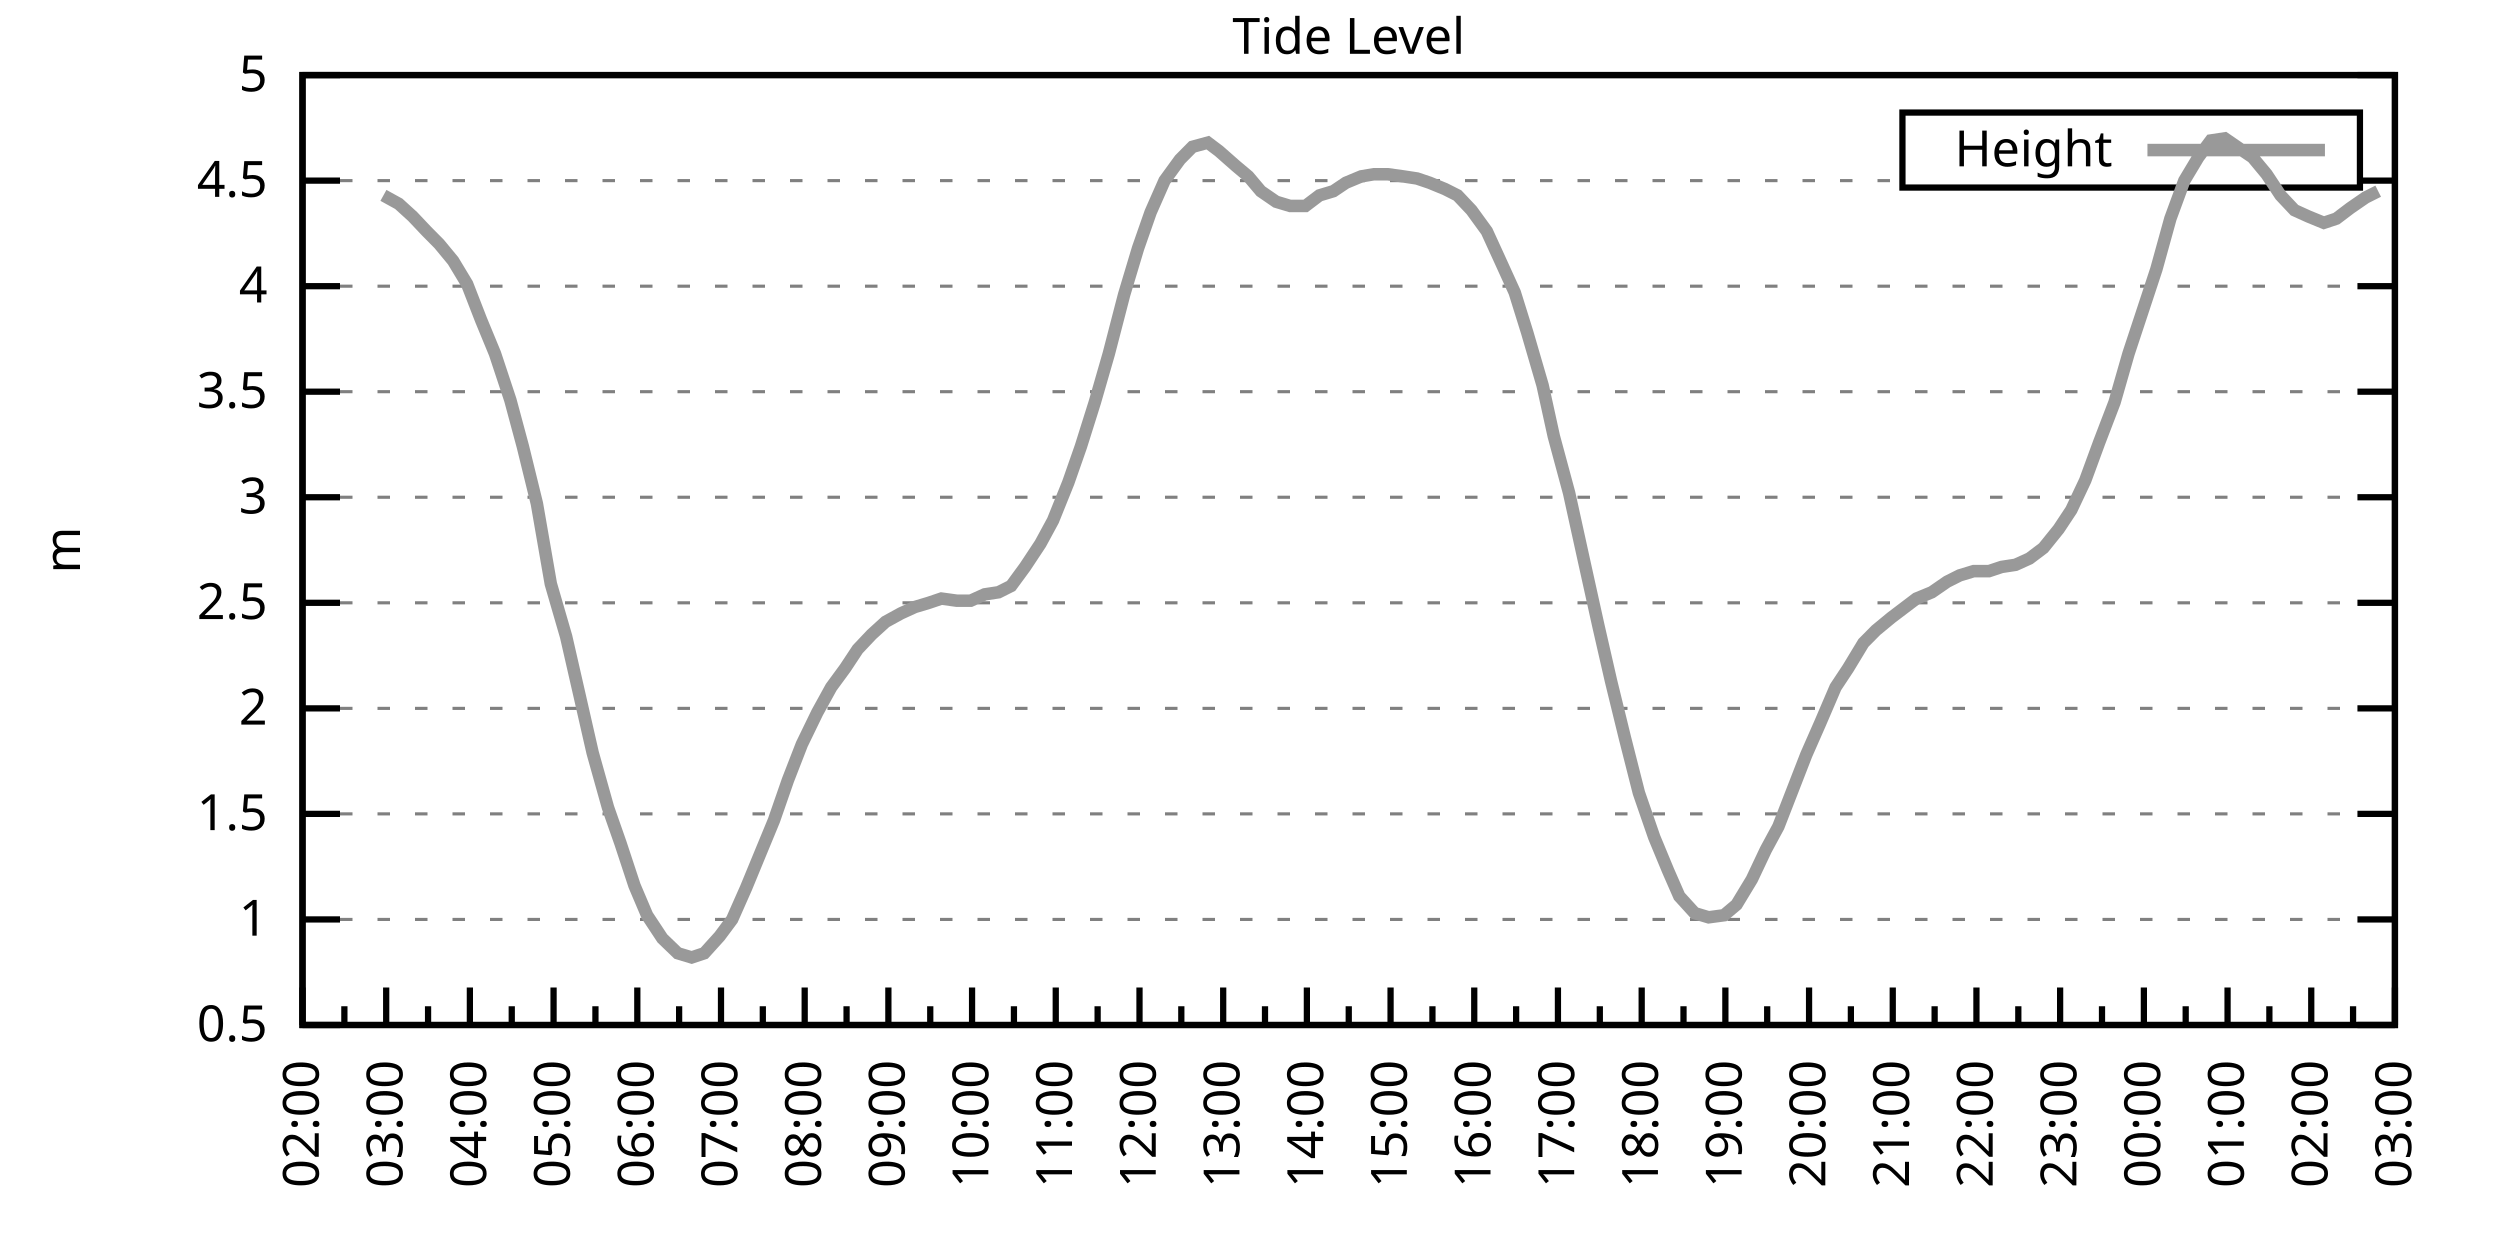
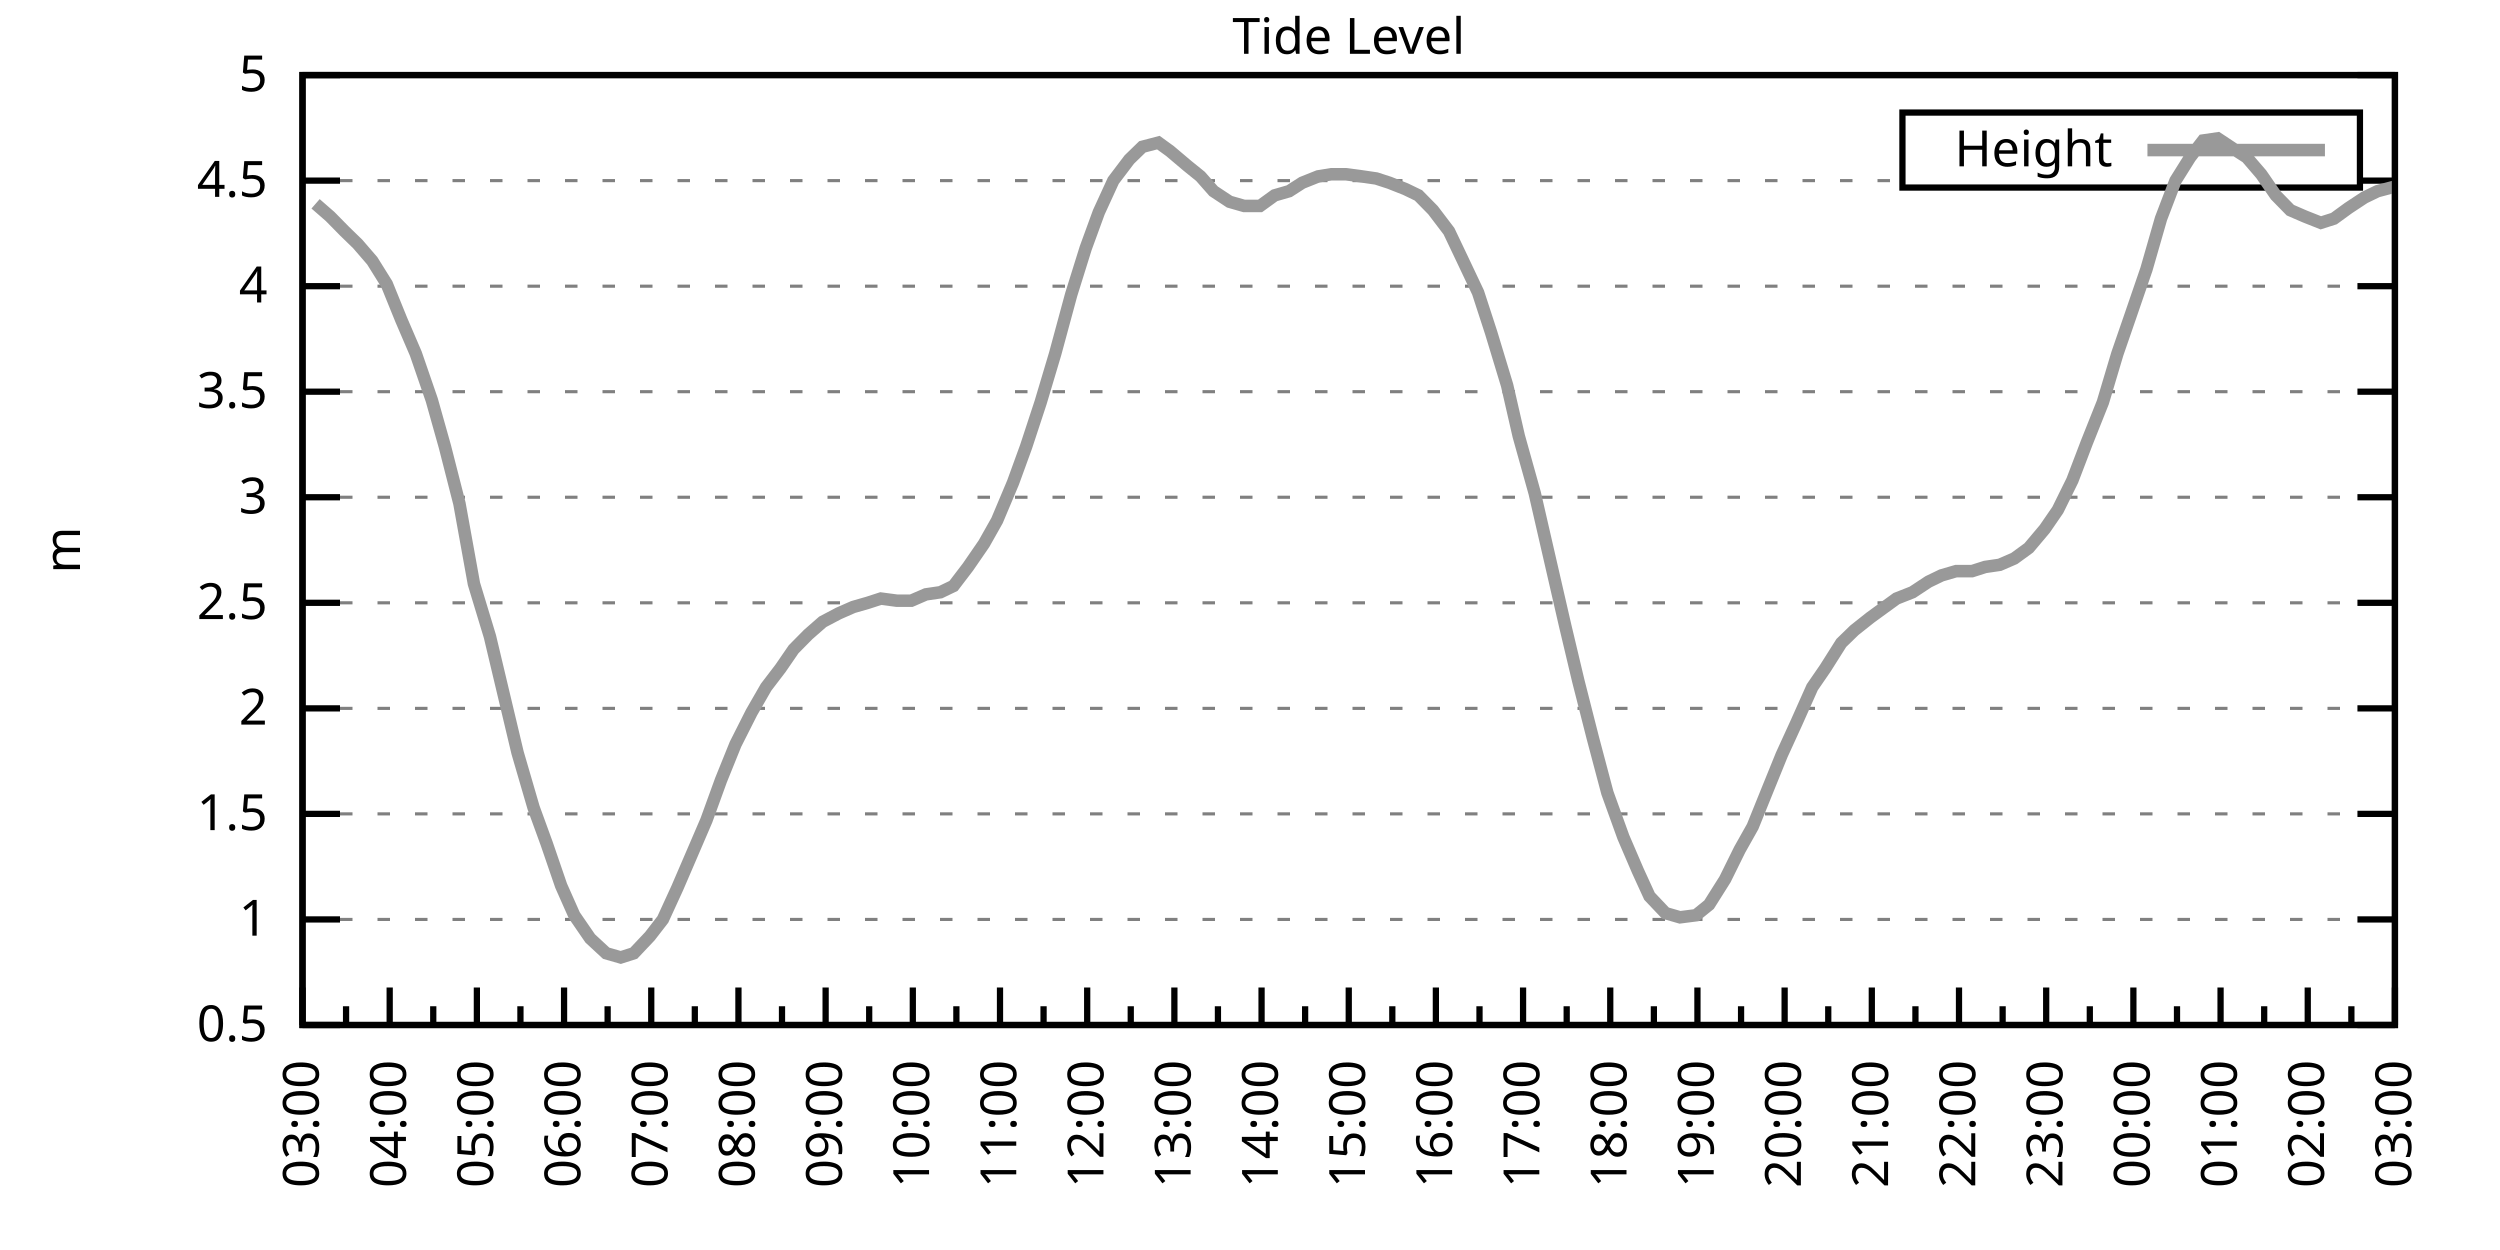
<svg xmlns="http://www.w3.org/2000/svg" xmlns:xlink="http://www.w3.org/1999/xlink" width="400" height="200" viewBox="0 0 400 200">
  <g id="gnuplot_canvas">
    <rect x="0" y="0" width="400" height="200" fill="none" />
    <defs>
      <circle id="gpDot" r="0.5" stroke-width="0.5" stroke="currentColor" />
      <path id="gpPt0" stroke-width="0.333" stroke="currentColor" d="M-1,0 h2 M0,-1 v2" />
      <path id="gpPt1" stroke-width="0.333" stroke="currentColor" d="M-1,-1 L1,1 M1,-1 L-1,1" />
      <path id="gpPt2" stroke-width="0.333" stroke="currentColor" d="M-1,0 L1,0 M0,-1 L0,1 M-1,-1 L1,1 M-1,1 L1,-1" />
      <rect id="gpPt3" stroke-width="0.333" stroke="currentColor" x="-1" y="-1" width="2" height="2" />
      <rect id="gpPt4" stroke-width="0.333" stroke="currentColor" fill="currentColor" x="-1" y="-1" width="2" height="2" />
      <circle id="gpPt5" stroke-width="0.333" stroke="currentColor" cx="0" cy="0" r="1" />
      <use xlink:href="#gpPt5" id="gpPt6" fill="currentColor" stroke="none" />
      <path id="gpPt7" stroke-width="0.333" stroke="currentColor" d="M0,-1.33 L-1.33,0.67 L1.33,0.67 z" />
      <use xlink:href="#gpPt7" id="gpPt8" fill="currentColor" stroke="none" />
      <use xlink:href="#gpPt7" id="gpPt9" stroke="currentColor" transform="rotate(180)" />
      <use xlink:href="#gpPt9" id="gpPt10" fill="currentColor" stroke="none" />
      <use xlink:href="#gpPt3" id="gpPt11" stroke="currentColor" transform="rotate(45)" />
      <use xlink:href="#gpPt11" id="gpPt12" fill="currentColor" stroke="none" />
      <path id="gpPt13" stroke-width="0.333" stroke="currentColor" d="M0,1.330 L1.265,0.411 L0.782,-1.067 L-0.782,-1.076 L-1.265,0.411 z" />
      <use xlink:href="#gpPt13" id="gpPt14" fill="currentColor" stroke="none" />
      <filter id="textbox" filterUnits="objectBoundingBox" x="0" y="0" height="1" width="1">
        <feFlood flood-color="white" flood-opacity="1" result="bgnd" />
        <feComposite in="SourceGraphic" in2="bgnd" operator="atop" />
      </filter>
      <filter id="greybox" filterUnits="objectBoundingBox" x="0" y="0" height="1" width="1">
        <feFlood flood-color="lightgrey" flood-opacity="1" result="grey" />
        <feComposite in="SourceGraphic" in2="grey" operator="atop" />
      </filter>
    </defs>
    <g fill="none" color="white" stroke="currentColor" stroke-width="1.00" stroke-linecap="butt" stroke-linejoin="miter">
</g>
    <g fill="none" color="black" stroke="currentColor" stroke-width="1.00" stroke-linecap="butt" stroke-linejoin="miter">
      <g stroke="none" shape-rendering="crispEdges">
        <polygon fill="rgb(255, 255, 255)" points="48.40,164.00 383.18,164.00 383.18,12.02 48.40,12.02 " />
      </g>
    </g>
    <g fill="none" color="black" stroke="currentColor" stroke-width="1.00" stroke-linecap="butt" stroke-linejoin="miter">
</g>
    <g fill="none" color="black" stroke="black" stroke-width="0.50" stroke-linecap="butt" stroke-linejoin="miter">
</g>
    <g fill="none" color="gray" stroke="currentColor" stroke-width="0.50" stroke-linecap="butt" stroke-linejoin="miter">
      <path stroke="gray" stroke-dasharray="2,4" class="gridline" d="M48.40,164.00 L383.19,164.00  " />
    </g>
    <g fill="none" color="gray" stroke="gray" stroke-width="1.00" stroke-linecap="butt" stroke-linejoin="miter">
</g>
    <g fill="none" color="black" stroke="currentColor" stroke-width="1.00" stroke-linecap="butt" stroke-linejoin="miter">
      <path stroke="black" d="M48.40,164.00 L54.40,164.00 M383.19,164.00 L377.19,164.00  " />
      <g transform="translate(42.80,166.60)" stroke="none" fill="black" font-family="Sans" font-size="8.00" text-anchor="end">
        <text>
          <tspan font-family="Sans"> 0.5</tspan>
        </text>
      </g>
    </g>
    <g fill="none" color="black" stroke="currentColor" stroke-width="1.00" stroke-linecap="butt" stroke-linejoin="miter">
</g>
    <g fill="none" color="black" stroke="black" stroke-width="0.50" stroke-linecap="butt" stroke-linejoin="miter">
</g>
    <g fill="none" color="gray" stroke="currentColor" stroke-width="0.50" stroke-linecap="butt" stroke-linejoin="miter">
      <path stroke="gray" stroke-dasharray="2,4" class="gridline" d="M48.40,147.11 L383.19,147.11  " />
    </g>
    <g fill="none" color="gray" stroke="gray" stroke-width="1.00" stroke-linecap="butt" stroke-linejoin="miter">
</g>
    <g fill="none" color="black" stroke="currentColor" stroke-width="1.00" stroke-linecap="butt" stroke-linejoin="miter">
      <path stroke="black" d="M48.40,147.11 L54.40,147.11 M383.19,147.11 L377.19,147.11  " />
      <g transform="translate(42.80,149.71)" stroke="none" fill="black" font-family="Sans" font-size="8.00" text-anchor="end">
        <text>
          <tspan font-family="Sans"> 1</tspan>
        </text>
      </g>
    </g>
    <g fill="none" color="black" stroke="currentColor" stroke-width="1.00" stroke-linecap="butt" stroke-linejoin="miter">
</g>
    <g fill="none" color="black" stroke="black" stroke-width="0.50" stroke-linecap="butt" stroke-linejoin="miter">
</g>
    <g fill="none" color="gray" stroke="currentColor" stroke-width="0.50" stroke-linecap="butt" stroke-linejoin="miter">
      <path stroke="gray" stroke-dasharray="2,4" class="gridline" d="M48.40,130.22 L383.19,130.22  " />
    </g>
    <g fill="none" color="gray" stroke="gray" stroke-width="1.00" stroke-linecap="butt" stroke-linejoin="miter">
</g>
    <g fill="none" color="black" stroke="currentColor" stroke-width="1.00" stroke-linecap="butt" stroke-linejoin="miter">
      <path stroke="black" d="M48.40,130.22 L54.40,130.22 M383.19,130.22 L377.19,130.22  " />
      <g transform="translate(42.80,132.82)" stroke="none" fill="black" font-family="Sans" font-size="8.00" text-anchor="end">
        <text>
          <tspan font-family="Sans"> 1.5</tspan>
        </text>
      </g>
    </g>
    <g fill="none" color="black" stroke="currentColor" stroke-width="1.00" stroke-linecap="butt" stroke-linejoin="miter">
</g>
    <g fill="none" color="black" stroke="black" stroke-width="0.50" stroke-linecap="butt" stroke-linejoin="miter">
</g>
    <g fill="none" color="gray" stroke="currentColor" stroke-width="0.50" stroke-linecap="butt" stroke-linejoin="miter">
      <path stroke="gray" stroke-dasharray="2,4" class="gridline" d="M48.40,113.34 L383.19,113.34  " />
    </g>
    <g fill="none" color="gray" stroke="gray" stroke-width="1.00" stroke-linecap="butt" stroke-linejoin="miter">
</g>
    <g fill="none" color="black" stroke="currentColor" stroke-width="1.00" stroke-linecap="butt" stroke-linejoin="miter">
      <path stroke="black" d="M48.40,113.34 L54.40,113.34 M383.19,113.34 L377.19,113.34  " />
      <g transform="translate(42.80,115.94)" stroke="none" fill="black" font-family="Sans" font-size="8.00" text-anchor="end">
        <text>
          <tspan font-family="Sans"> 2</tspan>
        </text>
      </g>
    </g>
    <g fill="none" color="black" stroke="currentColor" stroke-width="1.00" stroke-linecap="butt" stroke-linejoin="miter">
</g>
    <g fill="none" color="black" stroke="black" stroke-width="0.50" stroke-linecap="butt" stroke-linejoin="miter">
</g>
    <g fill="none" color="gray" stroke="currentColor" stroke-width="0.50" stroke-linecap="butt" stroke-linejoin="miter">
      <path stroke="gray" stroke-dasharray="2,4" class="gridline" d="M48.40,96.45 L383.19,96.45  " />
    </g>
    <g fill="none" color="gray" stroke="gray" stroke-width="1.00" stroke-linecap="butt" stroke-linejoin="miter">
</g>
    <g fill="none" color="black" stroke="currentColor" stroke-width="1.00" stroke-linecap="butt" stroke-linejoin="miter">
      <path stroke="black" d="M48.40,96.45 L54.40,96.45 M383.19,96.45 L377.19,96.45  " />
      <g transform="translate(42.80,99.05)" stroke="none" fill="black" font-family="Sans" font-size="8.00" text-anchor="end">
        <text>
          <tspan font-family="Sans"> 2.5</tspan>
        </text>
      </g>
    </g>
    <g fill="none" color="black" stroke="currentColor" stroke-width="1.00" stroke-linecap="butt" stroke-linejoin="miter">
</g>
    <g fill="none" color="black" stroke="black" stroke-width="0.50" stroke-linecap="butt" stroke-linejoin="miter">
</g>
    <g fill="none" color="gray" stroke="currentColor" stroke-width="0.50" stroke-linecap="butt" stroke-linejoin="miter">
      <path stroke="gray" stroke-dasharray="2,4" class="gridline" d="M48.40,79.56 L383.19,79.56  " />
    </g>
    <g fill="none" color="gray" stroke="gray" stroke-width="1.00" stroke-linecap="butt" stroke-linejoin="miter">
</g>
    <g fill="none" color="black" stroke="currentColor" stroke-width="1.00" stroke-linecap="butt" stroke-linejoin="miter">
      <path stroke="black" d="M48.40,79.56 L54.40,79.56 M383.19,79.56 L377.19,79.56  " />
      <g transform="translate(42.80,82.16)" stroke="none" fill="black" font-family="Sans" font-size="8.00" text-anchor="end">
        <text>
          <tspan font-family="Sans"> 3</tspan>
        </text>
      </g>
    </g>
    <g fill="none" color="black" stroke="currentColor" stroke-width="1.00" stroke-linecap="butt" stroke-linejoin="miter">
</g>
    <g fill="none" color="black" stroke="black" stroke-width="0.50" stroke-linecap="butt" stroke-linejoin="miter">
</g>
    <g fill="none" color="gray" stroke="currentColor" stroke-width="0.50" stroke-linecap="butt" stroke-linejoin="miter">
      <path stroke="gray" stroke-dasharray="2,4" class="gridline" d="M48.40,62.67 L383.19,62.67  " />
    </g>
    <g fill="none" color="gray" stroke="gray" stroke-width="1.00" stroke-linecap="butt" stroke-linejoin="miter">
</g>
    <g fill="none" color="black" stroke="currentColor" stroke-width="1.00" stroke-linecap="butt" stroke-linejoin="miter">
      <path stroke="black" d="M48.40,62.67 L54.40,62.67 M383.19,62.67 L377.19,62.67  " />
      <g transform="translate(42.80,65.27)" stroke="none" fill="black" font-family="Sans" font-size="8.00" text-anchor="end">
        <text>
          <tspan font-family="Sans"> 3.5</tspan>
        </text>
      </g>
    </g>
    <g fill="none" color="black" stroke="currentColor" stroke-width="1.00" stroke-linecap="butt" stroke-linejoin="miter">
</g>
    <g fill="none" color="black" stroke="black" stroke-width="0.50" stroke-linecap="butt" stroke-linejoin="miter">
</g>
    <g fill="none" color="gray" stroke="currentColor" stroke-width="0.50" stroke-linecap="butt" stroke-linejoin="miter">
      <path stroke="gray" stroke-dasharray="2,4" class="gridline" d="M48.40,45.79 L383.19,45.79  " />
    </g>
    <g fill="none" color="gray" stroke="gray" stroke-width="1.00" stroke-linecap="butt" stroke-linejoin="miter">
</g>
    <g fill="none" color="black" stroke="currentColor" stroke-width="1.00" stroke-linecap="butt" stroke-linejoin="miter">
      <path stroke="black" d="M48.40,45.79 L54.40,45.79 M383.19,45.79 L377.19,45.79  " />
      <g transform="translate(42.80,48.39)" stroke="none" fill="black" font-family="Sans" font-size="8.00" text-anchor="end">
        <text>
          <tspan font-family="Sans"> 4</tspan>
        </text>
      </g>
    </g>
    <g fill="none" color="black" stroke="currentColor" stroke-width="1.00" stroke-linecap="butt" stroke-linejoin="miter">
</g>
    <g fill="none" color="black" stroke="black" stroke-width="0.50" stroke-linecap="butt" stroke-linejoin="miter">
</g>
    <g fill="none" color="gray" stroke="currentColor" stroke-width="0.50" stroke-linecap="butt" stroke-linejoin="miter">
      <path stroke="gray" stroke-dasharray="2,4" class="gridline" d="M48.40,28.90 L304.39,28.90 M377.59,28.90 L383.19,28.90  " />
    </g>
    <g fill="none" color="gray" stroke="gray" stroke-width="1.00" stroke-linecap="butt" stroke-linejoin="miter">
</g>
    <g fill="none" color="black" stroke="currentColor" stroke-width="1.00" stroke-linecap="butt" stroke-linejoin="miter">
      <path stroke="black" d="M48.40,28.90 L54.40,28.90 M383.19,28.90 L377.19,28.90  " />
      <g transform="translate(42.80,31.50)" stroke="none" fill="black" font-family="Sans" font-size="8.00" text-anchor="end">
        <text>
          <tspan font-family="Sans"> 4.5</tspan>
        </text>
      </g>
    </g>
    <g fill="none" color="black" stroke="currentColor" stroke-width="1.00" stroke-linecap="butt" stroke-linejoin="miter">
</g>
    <g fill="none" color="black" stroke="black" stroke-width="0.50" stroke-linecap="butt" stroke-linejoin="miter">
</g>
    <g fill="none" color="gray" stroke="currentColor" stroke-width="0.50" stroke-linecap="butt" stroke-linejoin="miter">
      <path stroke="gray" stroke-dasharray="2,4" class="gridline" d="M48.40,12.01 L383.19,12.01  " />
    </g>
    <g fill="none" color="gray" stroke="gray" stroke-width="1.00" stroke-linecap="butt" stroke-linejoin="miter">
</g>
    <g fill="none" color="black" stroke="currentColor" stroke-width="1.00" stroke-linecap="butt" stroke-linejoin="miter">
      <path stroke="black" d="M48.40,12.01 L54.40,12.01 M383.19,12.01 L377.19,12.01  " />
      <g transform="translate(42.80,14.61)" stroke="none" fill="black" font-family="Sans" font-size="8.00" text-anchor="end">
        <text>
          <tspan font-family="Sans"> 5</tspan>
        </text>
      </g>
    </g>
    <g fill="none" color="black" stroke="currentColor" stroke-width="1.00" stroke-linecap="butt" stroke-linejoin="miter">
      <path stroke="black" d="M48.40,164.00 L48.40,158.00  " />
      <g transform="translate(51.00,169.60) rotate(270)" stroke="none" fill="black" font-family="Sans" font-size="8.00" text-anchor="end">
        <text>
+           <tspan font-family="Sans">03:00</tspan>
+         </text>
+       </g>
+     </g>
+     <g fill="none" color="black" stroke="currentColor" stroke-width="1.00" stroke-linecap="butt" stroke-linejoin="miter">
+       <path stroke="black" d="M55.37,164.00 L55.37,161.00 M62.35,164.00 L62.35,158.00  " />
+       <g transform="translate(64.95,169.60) rotate(270)" stroke="none" fill="black" font-family="Sans" font-size="8.00" text-anchor="end">
+         <text>
+           <tspan font-family="Sans">04:00</tspan>
+         </text>
+       </g>
+     </g>
+     <g fill="none" color="black" stroke="currentColor" stroke-width="1.00" stroke-linecap="butt" stroke-linejoin="miter">
+       <path stroke="black" d="M69.32,164.00 L69.32,161.00 M76.30,164.00 L76.30,158.00  " />
+       <g transform="translate(78.90,169.60) rotate(270)" stroke="none" fill="black" font-family="Sans" font-size="8.00" text-anchor="end">
+         <text>
+           <tspan font-family="Sans">05:00</tspan>
+         </text>
+       </g>
+     </g>
+     <g fill="none" color="black" stroke="currentColor" stroke-width="1.00" stroke-linecap="butt" stroke-linejoin="miter">
+       <path stroke="black" d="M83.27,164.00 L83.27,161.00 M90.25,164.00 L90.25,158.00  " />
+       <g transform="translate(92.85,169.60) rotate(270)" stroke="none" fill="black" font-family="Sans" font-size="8.00" text-anchor="end">
+         <text>
+           <tspan font-family="Sans">06:00</tspan>
+         </text>
+       </g>
+     </g>
+     <g fill="none" color="black" stroke="currentColor" stroke-width="1.00" stroke-linecap="butt" stroke-linejoin="miter">
+       <path stroke="black" d="M97.22,164.00 L97.22,161.00 M104.20,164.00 L104.20,158.00  " />
+       <g transform="translate(106.80,169.60) rotate(270)" stroke="none" fill="black" font-family="Sans" font-size="8.00" text-anchor="end">
+         <text>
+           <tspan font-family="Sans">07:00</tspan>
+         </text>
+       </g>
+     </g>
+     <g fill="none" color="black" stroke="currentColor" stroke-width="1.00" stroke-linecap="butt" stroke-linejoin="miter">
+       <path stroke="black" d="M111.17,164.00 L111.17,161.00 M118.15,164.00 L118.15,158.00  " />
+       <g transform="translate(120.75,169.60) rotate(270)" stroke="none" fill="black" font-family="Sans" font-size="8.00" text-anchor="end">
+         <text>
+           <tspan font-family="Sans">08:00</tspan>
+         </text>
+       </g>
+     </g>
+     <g fill="none" color="black" stroke="currentColor" stroke-width="1.00" stroke-linecap="butt" stroke-linejoin="miter">
+       <path stroke="black" d="M125.12,164.00 L125.12,161.00 M132.10,164.00 L132.10,158.00  " />
+       <g transform="translate(134.70,169.60) rotate(270)" stroke="none" fill="black" font-family="Sans" font-size="8.00" text-anchor="end">
+         <text>
+           <tspan font-family="Sans">09:00</tspan>
+         </text>
+       </g>
+     </g>
+     <g fill="none" color="black" stroke="currentColor" stroke-width="1.00" stroke-linecap="butt" stroke-linejoin="miter">
+       <path stroke="black" d="M139.07,164.00 L139.07,161.00 M146.05,164.00 L146.05,158.00  " />
+       <g transform="translate(148.65,169.60) rotate(270)" stroke="none" fill="black" font-family="Sans" font-size="8.00" text-anchor="end">
+         <text>
+           <tspan font-family="Sans">10:00</tspan>
+         </text>
+       </g>
+     </g>
+     <g fill="none" color="black" stroke="currentColor" stroke-width="1.00" stroke-linecap="butt" stroke-linejoin="miter">
+       <path stroke="black" d="M153.02,164.00 L153.02,161.00 M160.00,164.00 L160.00,158.00  " />
+       <g transform="translate(162.60,169.60) rotate(270)" stroke="none" fill="black" font-family="Sans" font-size="8.00" text-anchor="end">
+         <text>
+           <tspan font-family="Sans">11:00</tspan>
+         </text>
+       </g>
+     </g>
+     <g fill="none" color="black" stroke="currentColor" stroke-width="1.00" stroke-linecap="butt" stroke-linejoin="miter">
+       <path stroke="black" d="M166.97,164.00 L166.97,161.00 M173.95,164.00 L173.95,158.00  " />
+       <g transform="translate(176.55,169.60) rotate(270)" stroke="none" fill="black" font-family="Sans" font-size="8.00" text-anchor="end">
+         <text>
+           <tspan font-family="Sans">12:00</tspan>
+         </text>
+       </g>
+     </g>
+     <g fill="none" color="black" stroke="currentColor" stroke-width="1.00" stroke-linecap="butt" stroke-linejoin="miter">
+       <path stroke="black" d="M180.92,164.00 L180.92,161.00 M187.90,164.00 L187.90,158.00  " />
+       <g transform="translate(190.50,169.60) rotate(270)" stroke="none" fill="black" font-family="Sans" font-size="8.00" text-anchor="end">
+         <text>
+           <tspan font-family="Sans">13:00</tspan>
+         </text>
+       </g>
+     </g>
+     <g fill="none" color="black" stroke="currentColor" stroke-width="1.00" stroke-linecap="butt" stroke-linejoin="miter">
+       <path stroke="black" d="M194.87,164.00 L194.87,161.00 M201.85,164.00 L201.85,158.00  " />
+       <g transform="translate(204.45,169.60) rotate(270)" stroke="none" fill="black" font-family="Sans" font-size="8.00" text-anchor="end">
+         <text>
+           <tspan font-family="Sans">14:00</tspan>
+         </text>
+       </g>
+     </g>
+     <g fill="none" color="black" stroke="currentColor" stroke-width="1.00" stroke-linecap="butt" stroke-linejoin="miter">
+       <path stroke="black" d="M208.82,164.00 L208.82,161.00 M215.80,164.00 L215.80,158.00  " />
+       <g transform="translate(218.40,169.60) rotate(270)" stroke="none" fill="black" font-family="Sans" font-size="8.00" text-anchor="end">
+         <text>
+           <tspan font-family="Sans">15:00</tspan>
+         </text>
+       </g>
+     </g>
+     <g fill="none" color="black" stroke="currentColor" stroke-width="1.00" stroke-linecap="butt" stroke-linejoin="miter">
+       <path stroke="black" d="M222.77,164.00 L222.77,161.00 M229.74,164.00 L229.74,158.00  " />
+       <g transform="translate(232.34,169.60) rotate(270)" stroke="none" fill="black" font-family="Sans" font-size="8.00" text-anchor="end">
+         <text>
+           <tspan font-family="Sans">16:00</tspan>
+         </text>
+       </g>
+     </g>
+     <g fill="none" color="black" stroke="currentColor" stroke-width="1.00" stroke-linecap="butt" stroke-linejoin="miter">
+       <path stroke="black" d="M236.72,164.00 L236.72,161.00 M243.69,164.00 L243.69,158.00  " />
+       <g transform="translate(246.29,169.60) rotate(270)" stroke="none" fill="black" font-family="Sans" font-size="8.00" text-anchor="end">
+         <text>
+           <tspan font-family="Sans">17:00</tspan>
+         </text>
+       </g>
+     </g>
+     <g fill="none" color="black" stroke="currentColor" stroke-width="1.00" stroke-linecap="butt" stroke-linejoin="miter">
+       <path stroke="black" d="M250.67,164.00 L250.67,161.00 M257.64,164.00 L257.64,158.00  " />
+       <g transform="translate(260.24,169.60) rotate(270)" stroke="none" fill="black" font-family="Sans" font-size="8.00" text-anchor="end">
+         <text>
+           <tspan font-family="Sans">18:00</tspan>
+         </text>
+       </g>
+     </g>
+     <g fill="none" color="black" stroke="currentColor" stroke-width="1.00" stroke-linecap="butt" stroke-linejoin="miter">
+       <path stroke="black" d="M264.62,164.00 L264.62,161.00 M271.59,164.00 L271.59,158.00  " />
+       <g transform="translate(274.19,169.60) rotate(270)" stroke="none" fill="black" font-family="Sans" font-size="8.00" text-anchor="end">
+         <text>
+           <tspan font-family="Sans">19:00</tspan>
+         </text>
+       </g>
+     </g>
+     <g fill="none" color="black" stroke="currentColor" stroke-width="1.00" stroke-linecap="butt" stroke-linejoin="miter">
+       <path stroke="black" d="M278.57,164.00 L278.57,161.00 M285.54,164.00 L285.54,158.00  " />
+       <g transform="translate(288.14,169.60) rotate(270)" stroke="none" fill="black" font-family="Sans" font-size="8.00" text-anchor="end">
+         <text>
+           <tspan font-family="Sans">20:00</tspan>
+         </text>
+       </g>
+     </g>
+     <g fill="none" color="black" stroke="currentColor" stroke-width="1.00" stroke-linecap="butt" stroke-linejoin="miter">
+       <path stroke="black" d="M292.52,164.00 L292.52,161.00 M299.49,164.00 L299.49,158.00  " />
+       <g transform="translate(302.09,169.60) rotate(270)" stroke="none" fill="black" font-family="Sans" font-size="8.00" text-anchor="end">
+         <text>
+           <tspan font-family="Sans">21:00</tspan>
+         </text>
+       </g>
+     </g>
+     <g fill="none" color="black" stroke="currentColor" stroke-width="1.00" stroke-linecap="butt" stroke-linejoin="miter">
+       <path stroke="black" d="M306.47,164.00 L306.47,161.00 M313.44,164.00 L313.44,158.00  " />
+       <g transform="translate(316.04,169.60) rotate(270)" stroke="none" fill="black" font-family="Sans" font-size="8.00" text-anchor="end">
+         <text>
+           <tspan font-family="Sans">22:00</tspan>
+         </text>
+       </g>
+     </g>
+     <g fill="none" color="black" stroke="currentColor" stroke-width="1.00" stroke-linecap="butt" stroke-linejoin="miter">
+       <path stroke="black" d="M320.42,164.00 L320.42,161.00 M327.39,164.00 L327.39,158.00  " />
+       <g transform="translate(329.99,169.60) rotate(270)" stroke="none" fill="black" font-family="Sans" font-size="8.00" text-anchor="end">
+         <text>
+           <tspan font-family="Sans">23:00</tspan>
+         </text>
+       </g>
+     </g>
+     <g fill="none" color="black" stroke="currentColor" stroke-width="1.00" stroke-linecap="butt" stroke-linejoin="miter">
+       <path stroke="black" d="M334.37,164.00 L334.37,161.00 M341.34,164.00 L341.34,158.00  " />
+       <g transform="translate(343.94,169.60) rotate(270)" stroke="none" fill="black" font-family="Sans" font-size="8.00" text-anchor="end">
+         <text>
+           <tspan font-family="Sans">00:00</tspan>
+         </text>
+       </g>
+     </g>
+     <g fill="none" color="black" stroke="currentColor" stroke-width="1.00" stroke-linecap="butt" stroke-linejoin="miter">
+       <path stroke="black" d="M348.32,164.00 L348.32,161.00 M355.29,164.00 L355.29,158.00  " />
+       <g transform="translate(357.89,169.60) rotate(270)" stroke="none" fill="black" font-family="Sans" font-size="8.00" text-anchor="end">
+         <text>
+           <tspan font-family="Sans">01:00</tspan>
+         </text>
+       </g>
+     </g>
+     <g fill="none" color="black" stroke="currentColor" stroke-width="1.00" stroke-linecap="butt" stroke-linejoin="miter">
+       <path stroke="black" d="M362.27,164.00 L362.27,161.00 M369.24,164.00 L369.24,158.00  " />
+       <g transform="translate(371.84,169.60) rotate(270)" stroke="none" fill="black" font-family="Sans" font-size="8.00" text-anchor="end">
+         <text>
          <tspan font-family="Sans">02:00</tspan>
        </text>
      </g>
    </g>
    <g fill="none" color="black" stroke="currentColor" stroke-width="1.00" stroke-linecap="butt" stroke-linejoin="miter">
-       <path stroke="black" d="M55.10,164.00 L55.10,161.00 M61.79,164.00 L61.79,158.00  " />
-       <g transform="translate(64.39,169.60) rotate(270)" stroke="none" fill="black" font-family="Sans" font-size="8.00" text-anchor="end">
-         <text>
-           <tspan font-family="Sans">03:00</tspan>
-         </text>
-       </g>
-     </g>
-     <g fill="none" color="black" stroke="currentColor" stroke-width="1.00" stroke-linecap="butt" stroke-linejoin="miter">
-       <path stroke="black" d="M68.49,164.00 L68.49,161.00 M75.18,164.00 L75.18,158.00  " />
-       <g transform="translate(77.78,169.60) rotate(270)" stroke="none" fill="black" font-family="Sans" font-size="8.00" text-anchor="end">
-         <text>
-           <tspan font-family="Sans">04:00</tspan>
-         </text>
-       </g>
-     </g>
-     <g fill="none" color="black" stroke="currentColor" stroke-width="1.00" stroke-linecap="butt" stroke-linejoin="miter">
-       <path stroke="black" d="M81.88,164.00 L81.88,161.00 M88.57,164.00 L88.57,158.00  " />
-       <g transform="translate(91.17,169.60) rotate(270)" stroke="none" fill="black" font-family="Sans" font-size="8.00" text-anchor="end">
-         <text>
-           <tspan font-family="Sans">05:00</tspan>
-         </text>
-       </g>
-     </g>
-     <g fill="none" color="black" stroke="currentColor" stroke-width="1.00" stroke-linecap="butt" stroke-linejoin="miter">
-       <path stroke="black" d="M95.27,164.00 L95.27,161.00 M101.97,164.00 L101.97,158.00  " />
-       <g transform="translate(104.57,169.60) rotate(270)" stroke="none" fill="black" font-family="Sans" font-size="8.00" text-anchor="end">
-         <text>
-           <tspan font-family="Sans">06:00</tspan>
-         </text>
-       </g>
-     </g>
-     <g fill="none" color="black" stroke="currentColor" stroke-width="1.00" stroke-linecap="butt" stroke-linejoin="miter">
-       <path stroke="black" d="M108.66,164.00 L108.66,161.00 M115.36,164.00 L115.36,158.00  " />
-       <g transform="translate(117.96,169.60) rotate(270)" stroke="none" fill="black" font-family="Sans" font-size="8.00" text-anchor="end">
-         <text>
-           <tspan font-family="Sans">07:00</tspan>
-         </text>
-       </g>
-     </g>
-     <g fill="none" color="black" stroke="currentColor" stroke-width="1.00" stroke-linecap="butt" stroke-linejoin="miter">
-       <path stroke="black" d="M122.05,164.00 L122.05,161.00 M128.75,164.00 L128.75,158.00  " />
-       <g transform="translate(131.35,169.60) rotate(270)" stroke="none" fill="black" font-family="Sans" font-size="8.00" text-anchor="end">
-         <text>
-           <tspan font-family="Sans">08:00</tspan>
-         </text>
-       </g>
-     </g>
-     <g fill="none" color="black" stroke="currentColor" stroke-width="1.00" stroke-linecap="butt" stroke-linejoin="miter">
-       <path stroke="black" d="M135.45,164.00 L135.45,161.00 M142.14,164.00 L142.14,158.00  " />
-       <g transform="translate(144.74,169.60) rotate(270)" stroke="none" fill="black" font-family="Sans" font-size="8.00" text-anchor="end">
-         <text>
-           <tspan font-family="Sans">09:00</tspan>
-         </text>
-       </g>
-     </g>
-     <g fill="none" color="black" stroke="currentColor" stroke-width="1.00" stroke-linecap="butt" stroke-linejoin="miter">
-       <path stroke="black" d="M148.84,164.00 L148.84,161.00 M155.53,164.00 L155.53,158.00  " />
-       <g transform="translate(158.13,169.60) rotate(270)" stroke="none" fill="black" font-family="Sans" font-size="8.00" text-anchor="end">
-         <text>
-           <tspan font-family="Sans">10:00</tspan>
-         </text>
-       </g>
-     </g>
-     <g fill="none" color="black" stroke="currentColor" stroke-width="1.00" stroke-linecap="butt" stroke-linejoin="miter">
-       <path stroke="black" d="M162.23,164.00 L162.23,161.00 M168.92,164.00 L168.92,158.00  " />
-       <g transform="translate(171.52,169.60) rotate(270)" stroke="none" fill="black" font-family="Sans" font-size="8.00" text-anchor="end">
-         <text>
-           <tspan font-family="Sans">11:00</tspan>
-         </text>
-       </g>
-     </g>
-     <g fill="none" color="black" stroke="currentColor" stroke-width="1.00" stroke-linecap="butt" stroke-linejoin="miter">
-       <path stroke="black" d="M175.62,164.00 L175.62,161.00 M182.32,164.00 L182.32,158.00  " />
-       <g transform="translate(184.92,169.60) rotate(270)" stroke="none" fill="black" font-family="Sans" font-size="8.00" text-anchor="end">
-         <text>
-           <tspan font-family="Sans">12:00</tspan>
-         </text>
-       </g>
-     </g>
-     <g fill="none" color="black" stroke="currentColor" stroke-width="1.00" stroke-linecap="butt" stroke-linejoin="miter">
-       <path stroke="black" d="M189.01,164.00 L189.01,161.00 M195.71,164.00 L195.71,158.00  " />
-       <g transform="translate(198.31,169.60) rotate(270)" stroke="none" fill="black" font-family="Sans" font-size="8.00" text-anchor="end">
-         <text>
-           <tspan font-family="Sans">13:00</tspan>
-         </text>
-       </g>
-     </g>
-     <g fill="none" color="black" stroke="currentColor" stroke-width="1.00" stroke-linecap="butt" stroke-linejoin="miter">
-       <path stroke="black" d="M202.40,164.00 L202.40,161.00 M209.10,164.00 L209.10,158.00  " />
-       <g transform="translate(211.70,169.60) rotate(270)" stroke="none" fill="black" font-family="Sans" font-size="8.00" text-anchor="end">
-         <text>
-           <tspan font-family="Sans">14:00</tspan>
-         </text>
-       </g>
-     </g>
-     <g fill="none" color="black" stroke="currentColor" stroke-width="1.00" stroke-linecap="butt" stroke-linejoin="miter">
-       <path stroke="black" d="M215.80,164.00 L215.80,161.00 M222.49,164.00 L222.49,158.00  " />
-       <g transform="translate(225.09,169.60) rotate(270)" stroke="none" fill="black" font-family="Sans" font-size="8.00" text-anchor="end">
-         <text>
-           <tspan font-family="Sans">15:00</tspan>
-         </text>
-       </g>
-     </g>
-     <g fill="none" color="black" stroke="currentColor" stroke-width="1.00" stroke-linecap="butt" stroke-linejoin="miter">
-       <path stroke="black" d="M229.19,164.00 L229.19,161.00 M235.88,164.00 L235.88,158.00  " />
-       <g transform="translate(238.48,169.60) rotate(270)" stroke="none" fill="black" font-family="Sans" font-size="8.00" text-anchor="end">
-         <text>
-           <tspan font-family="Sans">16:00</tspan>
-         </text>
-       </g>
-     </g>
-     <g fill="none" color="black" stroke="currentColor" stroke-width="1.00" stroke-linecap="butt" stroke-linejoin="miter">
-       <path stroke="black" d="M242.58,164.00 L242.58,161.00 M249.27,164.00 L249.27,158.00  " />
-       <g transform="translate(251.87,169.60) rotate(270)" stroke="none" fill="black" font-family="Sans" font-size="8.00" text-anchor="end">
-         <text>
-           <tspan font-family="Sans">17:00</tspan>
-         </text>
-       </g>
-     </g>
-     <g fill="none" color="black" stroke="currentColor" stroke-width="1.00" stroke-linecap="butt" stroke-linejoin="miter">
-       <path stroke="black" d="M255.97,164.00 L255.97,161.00 M262.67,164.00 L262.67,158.00  " />
-       <g transform="translate(265.27,169.60) rotate(270)" stroke="none" fill="black" font-family="Sans" font-size="8.00" text-anchor="end">
-         <text>
-           <tspan font-family="Sans">18:00</tspan>
-         </text>
-       </g>
-     </g>
-     <g fill="none" color="black" stroke="currentColor" stroke-width="1.00" stroke-linecap="butt" stroke-linejoin="miter">
-       <path stroke="black" d="M269.36,164.00 L269.36,161.00 M276.06,164.00 L276.06,158.00  " />
-       <g transform="translate(278.66,169.60) rotate(270)" stroke="none" fill="black" font-family="Sans" font-size="8.00" text-anchor="end">
-         <text>
-           <tspan font-family="Sans">19:00</tspan>
-         </text>
-       </g>
-     </g>
-     <g fill="none" color="black" stroke="currentColor" stroke-width="1.00" stroke-linecap="butt" stroke-linejoin="miter">
-       <path stroke="black" d="M282.75,164.00 L282.75,161.00 M289.45,164.00 L289.45,158.00  " />
-       <g transform="translate(292.05,169.60) rotate(270)" stroke="none" fill="black" font-family="Sans" font-size="8.00" text-anchor="end">
-         <text>
-           <tspan font-family="Sans">20:00</tspan>
-         </text>
-       </g>
-     </g>
-     <g fill="none" color="black" stroke="currentColor" stroke-width="1.00" stroke-linecap="butt" stroke-linejoin="miter">
-       <path stroke="black" d="M296.14,164.00 L296.14,161.00 M302.84,164.00 L302.84,158.00  " />
-       <g transform="translate(305.44,169.60) rotate(270)" stroke="none" fill="black" font-family="Sans" font-size="8.00" text-anchor="end">
-         <text>
-           <tspan font-family="Sans">21:00</tspan>
-         </text>
-       </g>
-     </g>
-     <g fill="none" color="black" stroke="currentColor" stroke-width="1.00" stroke-linecap="butt" stroke-linejoin="miter">
-       <path stroke="black" d="M309.54,164.00 L309.54,161.00 M316.23,164.00 L316.23,158.00  " />
-       <g transform="translate(318.83,169.60) rotate(270)" stroke="none" fill="black" font-family="Sans" font-size="8.00" text-anchor="end">
-         <text>
-           <tspan font-family="Sans">22:00</tspan>
-         </text>
-       </g>
-     </g>
-     <g fill="none" color="black" stroke="currentColor" stroke-width="1.00" stroke-linecap="butt" stroke-linejoin="miter">
-       <path stroke="black" d="M322.93,164.00 L322.93,161.00 M329.62,164.00 L329.62,158.00  " />
-       <g transform="translate(332.22,169.60) rotate(270)" stroke="none" fill="black" font-family="Sans" font-size="8.00" text-anchor="end">
-         <text>
-           <tspan font-family="Sans">23:00</tspan>
-         </text>
-       </g>
-     </g>
-     <g fill="none" color="black" stroke="currentColor" stroke-width="1.00" stroke-linecap="butt" stroke-linejoin="miter">
-       <path stroke="black" d="M336.32,164.00 L336.32,161.00 M343.02,164.00 L343.02,158.00  " />
-       <g transform="translate(345.62,169.60) rotate(270)" stroke="none" fill="black" font-family="Sans" font-size="8.00" text-anchor="end">
-         <text>
-           <tspan font-family="Sans">00:00</tspan>
-         </text>
-       </g>
-     </g>
-     <g fill="none" color="black" stroke="currentColor" stroke-width="1.00" stroke-linecap="butt" stroke-linejoin="miter">
-       <path stroke="black" d="M349.71,164.00 L349.71,161.00 M356.41,164.00 L356.41,158.00  " />
-       <g transform="translate(359.01,169.60) rotate(270)" stroke="none" fill="black" font-family="Sans" font-size="8.00" text-anchor="end">
-         <text>
-           <tspan font-family="Sans">01:00</tspan>
-         </text>
-       </g>
-     </g>
-     <g fill="none" color="black" stroke="currentColor" stroke-width="1.00" stroke-linecap="butt" stroke-linejoin="miter">
-       <path stroke="black" d="M363.10,164.00 L363.10,161.00 M369.80,164.00 L369.80,158.00  " />
-       <g transform="translate(372.40,169.60) rotate(270)" stroke="none" fill="black" font-family="Sans" font-size="8.00" text-anchor="end">
-         <text>
-           <tspan font-family="Sans">02:00</tspan>
-         </text>
-       </g>
-     </g>
-     <g fill="none" color="black" stroke="currentColor" stroke-width="1.00" stroke-linecap="butt" stroke-linejoin="miter">
-       <path stroke="black" d="M376.49,164.00 L376.49,161.00 M383.19,164.00 L383.19,158.00  " />
+       <path stroke="black" d="M376.22,164.00 L376.22,161.00 M383.19,164.00 L383.19,158.00  " />
      <g transform="translate(385.79,169.60) rotate(270)" stroke="none" fill="black" font-family="Sans" font-size="8.00" text-anchor="end">
        <text>
          <tspan font-family="Sans">03:00</tspan>
        </text>
      </g>
    </g>
    <g fill="none" color="black" stroke="currentColor" stroke-width="1.00" stroke-linecap="butt" stroke-linejoin="miter">
</g>
    <g fill="none" color="black" stroke="currentColor" stroke-width="1.00" stroke-linecap="butt" stroke-linejoin="miter">
      <path stroke="black" d="M48.40,12.01 L48.40,164.00 L383.19,164.00 L383.19,12.01 L48.40,12.01 Z  " />
    </g>
    <g fill="none" color="black" stroke="currentColor" stroke-width="1.00" stroke-linecap="butt" stroke-linejoin="miter">
      <g transform="translate(12.80,88.01) rotate(270)" stroke="none" fill="black" font-family="Sans" font-size="8.00" text-anchor="middle">
        <text>
          <tspan font-family="Sans">m</tspan>
        </text>
      </g>
    </g>
    <g fill="none" color="black" stroke="currentColor" stroke-width="1.00" stroke-linecap="butt" stroke-linejoin="miter">
</g>
    <g fill="none" color="black" stroke="currentColor" stroke-width="1.00" stroke-linecap="butt" stroke-linejoin="miter">
      <path stroke="black" d="M304.39,30.01 L304.39,18.01 L377.59,18.01 L377.59,30.01 L304.39,30.01 Z  " />
    </g>
    <g id="Tide_level_plot_1">
      <g fill="none" color="white" stroke="black" stroke-width="2.00" stroke-linecap="butt" stroke-linejoin="miter">
</g>
      <g fill="none" color="black" stroke="currentColor" stroke-width="2.00" stroke-linecap="butt" stroke-linejoin="miter">
        <g transform="translate(337.99,26.61)" stroke="none" fill="black" font-family="Sans" font-size="8.00" text-anchor="end">
          <text>
            <tspan font-family="Sans">Height</tspan>
          </text>
        </g>
      </g>
      <g fill="none" color="black" stroke="currentColor" stroke-width="2.00" stroke-linecap="butt" stroke-linejoin="miter">
-         <path stroke="rgb(153, 153, 153)" d="M343.59,24.01 L371.99,24.01 M61.35,31.26 L63.80,32.61 L66.03,34.64 L68.26,37.00 L70.27,39.03 L72.50,41.73   L74.74,45.45 L76.97,51.19 L79.20,56.59 L81.66,64.02 L83.66,71.45 L85.90,80.57 L88.13,93.41 L90.58,101.85   L92.82,111.65 L94.82,120.43 L97.28,129.21 L99.29,134.95 L101.52,141.71 L103.53,146.44 L105.98,150.15 L108.44,152.52   L110.67,153.19 L112.68,152.52 L115.13,149.81 L117.14,147.11 L119.38,142.05 L121.61,136.64 L123.84,131.24 L126.07,124.82   L128.30,119.08 L130.76,114.01 L132.99,109.96 L135.22,106.92 L137.23,103.88 L139.46,101.52 L141.69,99.49 L144.15,98.14   L146.38,97.12 L148.61,96.45 L150.62,95.77 L153.08,96.11 L155.31,96.11 L157.54,95.10 L159.77,94.76 L161.78,93.75   L164.01,90.71 L166.47,86.99 L168.48,83.28 L170.93,77.20 L172.94,71.45 L175.17,64.36 L177.41,56.59 L179.86,47.14   L182.09,39.71 L184.10,33.96 L186.33,28.90 L188.79,25.52 L190.80,23.49 L193.25,22.82 L195.04,24.17 L197.72,26.53   L199.73,28.22 L201.73,30.59 L204.19,32.28 L206.42,32.95 L208.88,32.95 L211.11,31.26 L213.34,30.59 L215.35,29.24   L217.80,28.22 L219.81,27.88 L222.04,27.88 L224.50,28.22 L226.73,28.56 L228.74,29.24 L231.20,30.25 L233.20,31.26   L235.44,33.63 L237.89,37.00 L239.90,41.39 L242.36,46.80 L244.36,53.22 L246.82,61.66 L248.60,69.77 L251.06,78.89   L253.51,90.03 L255.75,100.16 L257.76,108.95 L259.99,118.07 L262.22,126.85 L264.67,133.94 L266.91,139.34 L268.69,143.40   L271.15,146.10 L273.38,146.77 L275.83,146.44 L277.84,144.75 L280.30,140.69 L282.53,135.97 L284.54,132.25 L286.77,126.51   L289.00,120.77 L291.23,115.70 L293.69,109.96 L295.70,106.92 L298.15,102.87 L300.16,100.84 L302.62,98.81 L304.85,97.12   L306.63,95.77 L309.09,94.76 L311.54,93.07 L313.55,92.06 L315.79,91.38 L318.24,91.38 L320.25,90.71 L322.48,90.37   L324.71,89.36 L326.95,87.67 L329.40,84.63 L331.41,81.59 L333.64,76.86 L335.87,70.78 L338.33,64.36 L340.56,56.59   L342.57,50.51 L345.02,43.08 L347.26,34.98 L349.49,28.90 L351.72,25.18 L353.73,22.48 L355.96,22.14 L358.42,23.83   L360.42,25.18 L362.66,27.88 L364.89,31.26 L367.12,33.63 L369.35,34.64 L371.81,35.65 L373.82,34.98 L376.05,33.29   L378.50,31.60 L380.51,30.59  " />
+         <path stroke="rgb(153, 153, 153)" d="M343.59,24.01 L371.99,24.01 M50.49,32.61 L52.82,34.64 L55.14,37.00 L57.23,39.03 L59.56,41.73 L61.88,45.45   L64.21,51.19 L66.53,56.59 L69.09,64.02 L71.18,71.45 L73.51,80.57 L75.83,93.41 L78.39,101.85 L80.72,111.65   L82.81,120.43 L85.37,129.21 L87.46,134.95 L89.78,141.71 L91.88,146.44 L94.43,150.15 L96.99,152.52 L99.32,153.19   L101.41,152.52 L103.97,149.81 L106.06,147.11 L108.38,142.05 L110.71,136.64 L113.03,131.24 L115.36,124.82 L117.68,119.08   L120.24,114.01 L122.57,109.96 L124.89,106.92 L126.98,103.88 L129.31,101.52 L131.63,99.49 L134.19,98.14 L136.51,97.12   L138.84,96.45 L140.93,95.77 L143.49,96.11 L145.81,96.11 L148.14,95.10 L150.46,94.76 L152.56,93.75 L154.88,90.71   L157.44,86.99 L159.53,83.28 L162.09,77.20 L164.18,71.45 L166.51,64.36 L168.83,56.59 L171.39,47.14 L173.71,39.71   L175.81,33.96 L178.13,28.90 L180.69,25.52 L182.78,23.49 L185.34,22.82 L187.20,24.17 L189.99,26.53 L192.08,28.22   L194.17,30.59 L196.73,32.28 L199.06,32.95 L201.61,32.95 L203.94,31.26 L206.26,30.59 L208.36,29.24 L210.91,28.22   L213.01,27.88 L215.33,27.88 L217.89,28.22 L220.21,28.56 L222.30,29.24 L224.86,30.25 L226.95,31.26 L229.28,33.63   L231.84,37.00 L233.93,41.39 L236.49,46.80 L238.58,53.22 L241.14,61.66 L243.00,69.77 L245.55,78.89 L248.11,90.03   L250.44,100.16 L252.53,108.95 L254.85,118.07 L257.18,126.85 L259.74,133.94 L262.06,139.34 L263.92,143.40 L266.48,146.10   L268.80,146.77 L271.36,146.44 L273.45,144.75 L276.01,140.69 L278.34,135.97 L280.43,132.25 L282.75,126.51 L285.08,120.77   L287.40,115.70 L289.96,109.96 L292.05,106.92 L294.61,102.87 L296.70,100.84 L299.26,98.81 L301.58,97.12 L303.44,95.77   L306.00,94.76 L308.56,93.07 L310.65,92.06 L312.98,91.38 L315.53,91.38 L317.63,90.71 L319.95,90.37 L322.28,89.36   L324.60,87.67 L327.16,84.63 L329.25,81.59 L331.58,76.86 L333.90,70.78 L336.46,64.36 L338.78,56.59 L340.88,50.51   L343.43,43.08 L345.76,34.98 L348.08,28.90 L350.41,25.18 L352.50,22.48 L354.83,22.14 L357.38,23.83 L359.48,25.18   L361.80,27.88 L364.13,31.26 L366.45,33.63 L368.78,34.64 L371.33,35.65 L373.43,34.98 L375.75,33.29 L378.31,31.60   L380.40,30.59 L382.96,29.91  " />
      </g>
    </g>
    <g fill="none" color="black" stroke="currentColor" stroke-width="2.00" stroke-linecap="butt" stroke-linejoin="miter">
</g>
    <g fill="none" color="black" stroke="black" stroke-width="1.00" stroke-linecap="butt" stroke-linejoin="miter">
</g>
    <g fill="none" color="black" stroke="currentColor" stroke-width="1.00" stroke-linecap="butt" stroke-linejoin="miter">
      <path stroke="black" d="M48.40,12.01 L48.40,164.00 L383.19,164.00 L383.19,12.01 L48.40,12.01 Z  " />
    </g>
    <g fill="none" color="black" stroke="currentColor" stroke-width="1.00" stroke-linecap="butt" stroke-linejoin="miter">
      <g transform="translate(215.79,8.61)" stroke="none" fill="black" font-family="Sans" font-size="8.00" text-anchor="middle">
        <text>
          <tspan font-family="Sans">Tide Level</tspan>
        </text>
      </g>
    </g>
    <g fill="none" color="black" stroke="currentColor" stroke-width="1.00" stroke-linecap="butt" stroke-linejoin="miter">
</g>
  </g>
</svg>
